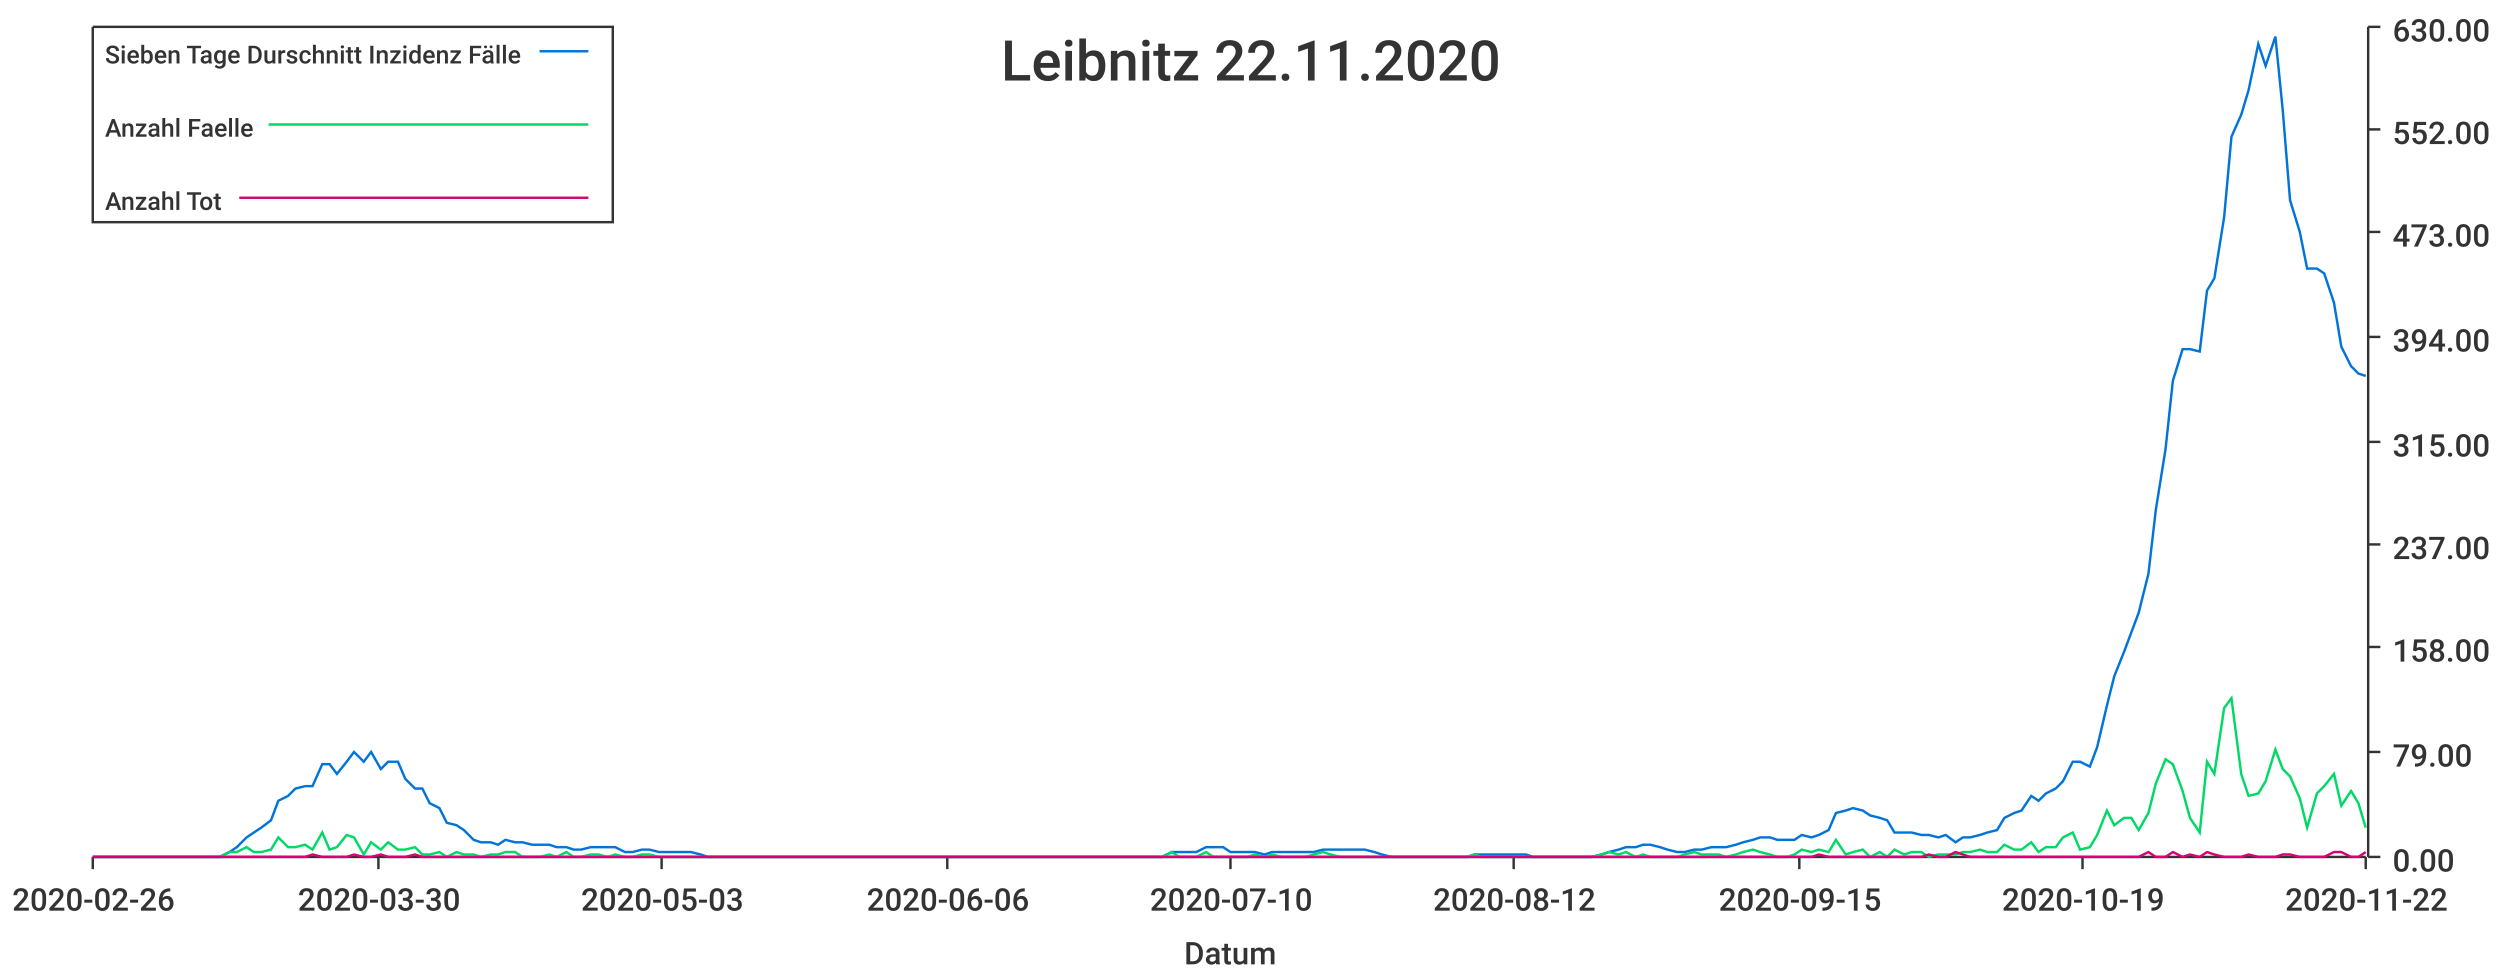
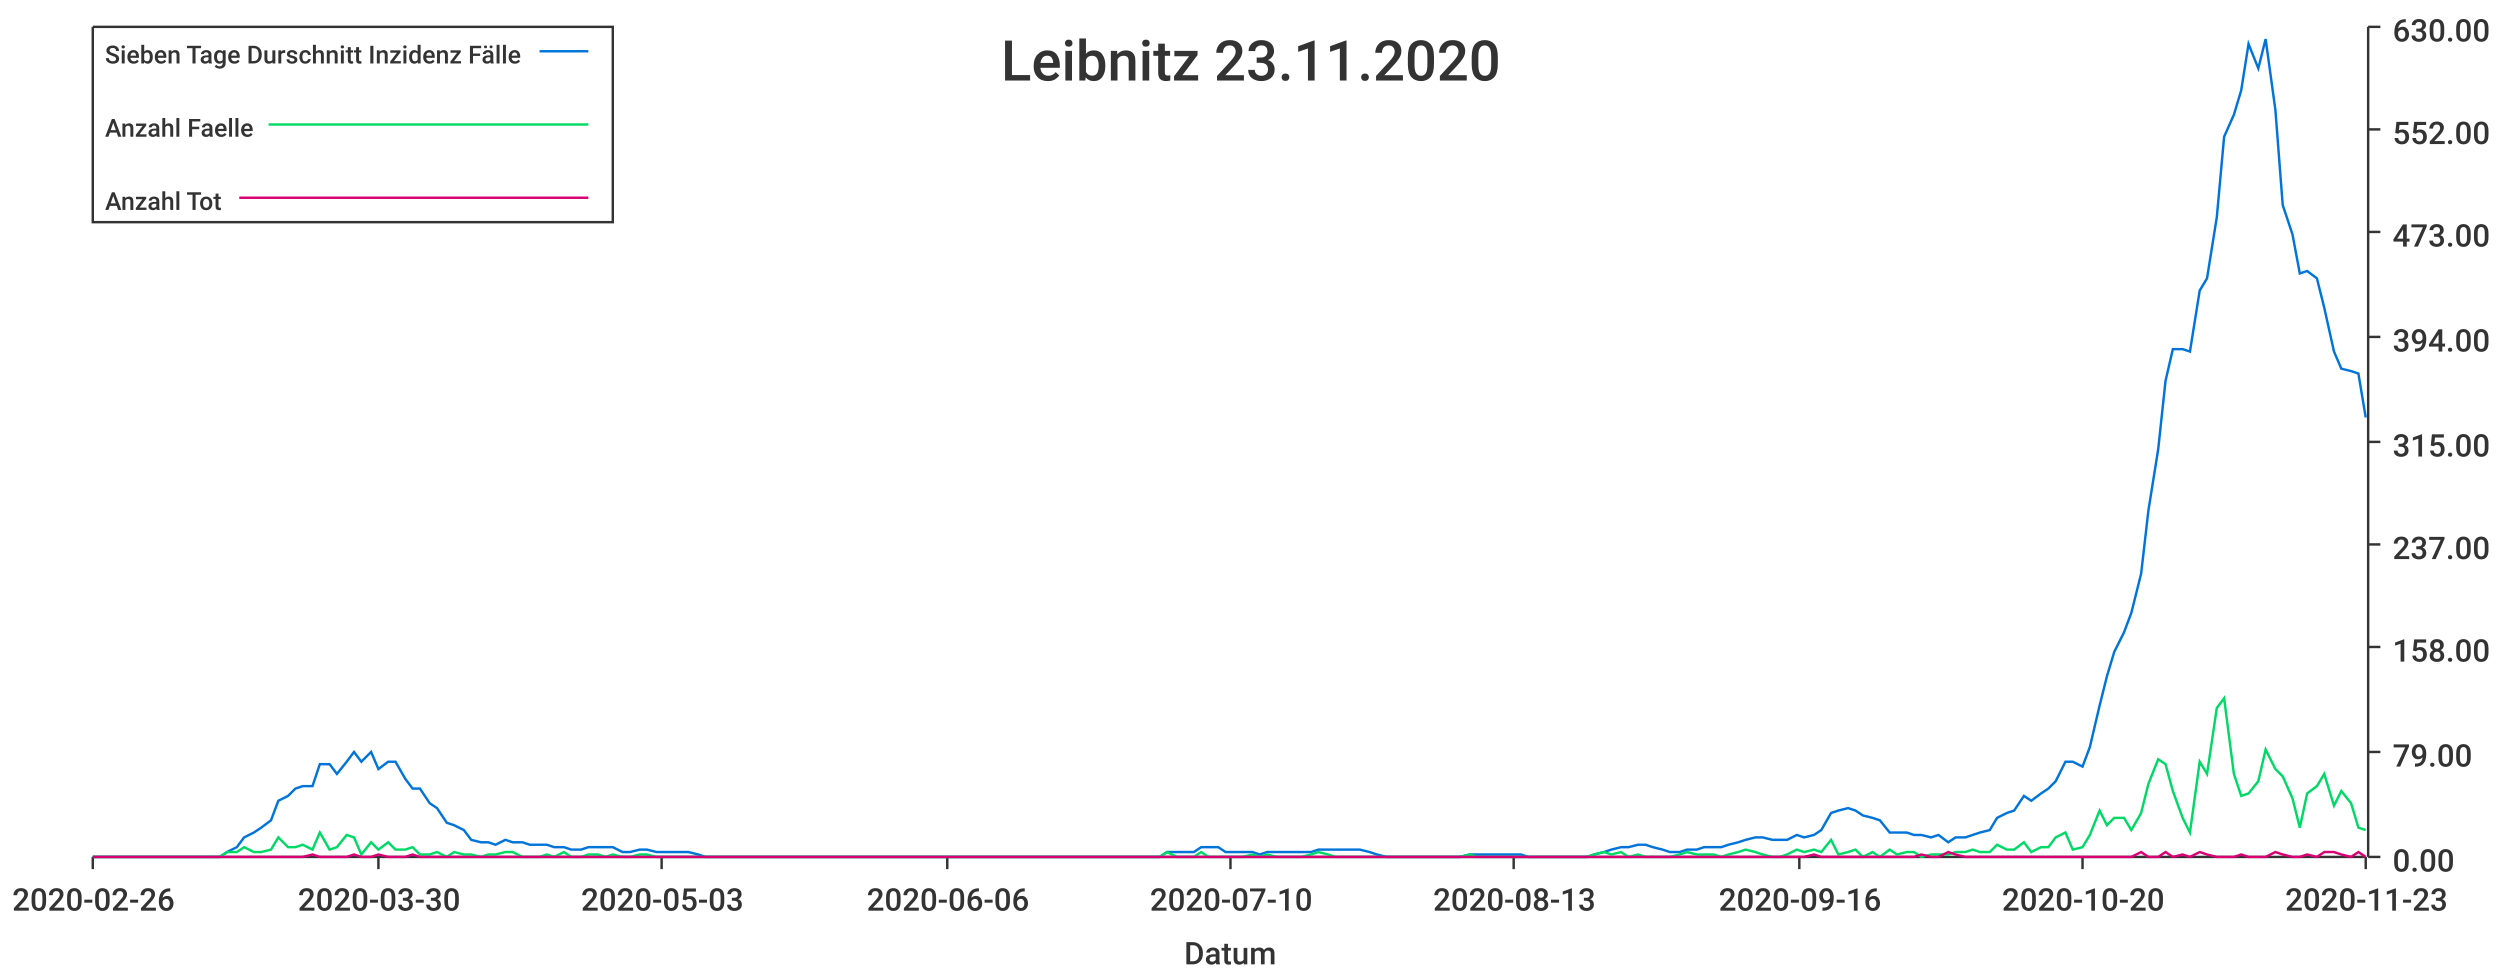
<svg xmlns="http://www.w3.org/2000/svg" width="1024" height="400">\n<path d="M 0 0 L 1024 0 L 1024 400 L 0 400 L 0 0" style="stroke-width:0;stroke:rgba(255,255,255,1.0);fill:rgba(255,255,255,1.0)" />
  <path d="M 38 11 L 969 11 L 969 351 L 38 351 L 38 11" style="stroke-width:0;stroke:rgba(255,255,255,1.0);fill:rgba(255,255,255,1.0)" />
  <path d="M 38 351 L 969 351" style="stroke-width:1;stroke:rgba(51,51,51,1.0);fill:none" />
  <path d="M 38 351 L 38 356" style="stroke-width:1;stroke:rgba(51,51,51,1.0);fill:none" />
  <text x="5" y="373" style="stroke-width:0;stroke:none;fill:rgba(51,51,51,1.0);font-size:12.8px;font-family:'Roboto Medium',sans-serif">2020-02-26</text>
  <path d="M 155 351 L 155 356" style="stroke-width:1;stroke:rgba(51,51,51,1.0);fill:none" />
  <text x="122" y="373" style="stroke-width:0;stroke:none;fill:rgba(51,51,51,1.0);font-size:12.8px;font-family:'Roboto Medium',sans-serif">2020-03-30</text>
  <path d="M 271 351 L 271 356" style="stroke-width:1;stroke:rgba(51,51,51,1.0);fill:none" />
  <text x="238" y="373" style="stroke-width:0;stroke:none;fill:rgba(51,51,51,1.0);font-size:12.8px;font-family:'Roboto Medium',sans-serif">2020-05-03</text>
  <path d="M 388 351 L 388 356" style="stroke-width:1;stroke:rgba(51,51,51,1.0);fill:none" />
  <text x="355" y="373" style="stroke-width:0;stroke:none;fill:rgba(51,51,51,1.0);font-size:12.8px;font-family:'Roboto Medium',sans-serif">2020-06-06</text>
  <path d="M 504 351 L 504 356" style="stroke-width:1;stroke:rgba(51,51,51,1.0);fill:none" />
  <text x="471" y="373" style="stroke-width:0;stroke:none;fill:rgba(51,51,51,1.0);font-size:12.8px;font-family:'Roboto Medium',sans-serif">2020-07-10</text>
  <path d="M 620 351 L 620 356" style="stroke-width:1;stroke:rgba(51,51,51,1.0);fill:none" />
-   <text x="587" y="373" style="stroke-width:0;stroke:none;fill:rgba(51,51,51,1.0);font-size:12.8px;font-family:'Roboto Medium',sans-serif">2020-08-12</text>
+   <text x="587" y="373" style="stroke-width:0;stroke:none;fill:rgba(51,51,51,1.0);font-size:12.8px;font-family:'Roboto Medium',sans-serif">2020-08-13</text>
  <path d="M 737 351 L 737 356" style="stroke-width:1;stroke:rgba(51,51,51,1.0);fill:none" />
-   <text x="704" y="373" style="stroke-width:0;stroke:none;fill:rgba(51,51,51,1.0);font-size:12.8px;font-family:'Roboto Medium',sans-serif">2020-09-15</text>
+   <text x="704" y="373" style="stroke-width:0;stroke:none;fill:rgba(51,51,51,1.0);font-size:12.8px;font-family:'Roboto Medium',sans-serif">2020-09-16</text>
  <path d="M 853 351 L 853 356" style="stroke-width:1;stroke:rgba(51,51,51,1.0);fill:none" />
-   <text x="820" y="373" style="stroke-width:0;stroke:none;fill:rgba(51,51,51,1.0);font-size:12.8px;font-family:'Roboto Medium',sans-serif">2020-10-19</text>
+   <text x="820" y="373" style="stroke-width:0;stroke:none;fill:rgba(51,51,51,1.0);font-size:12.8px;font-family:'Roboto Medium',sans-serif">2020-10-20</text>
  <path d="M 969 351 L 969 356" style="stroke-width:1;stroke:rgba(51,51,51,1.0);fill:none" />
-   <text x="936" y="373" style="stroke-width:0;stroke:none;fill:rgba(51,51,51,1.0);font-size:12.8px;font-family:'Roboto Medium',sans-serif">2020-11-22</text>
+   <text x="936" y="373" style="stroke-width:0;stroke:none;fill:rgba(51,51,51,1.0);font-size:12.8px;font-family:'Roboto Medium',sans-serif">2020-11-23</text>
  <text x="485" y="395" style="stroke-width:0;stroke:none;fill:rgba(51,51,51,1.0);font-size:12.8px;font-family:'Roboto Medium',sans-serif">Datum</text>
  <path d="M 970 351 L 970 11" style="stroke-width:1;stroke:rgba(51,51,51,1.0);fill:none" />
  <path d="M 970 351 L 975 351" style="stroke-width:1;stroke:rgba(51,51,51,1.0);fill:none" />
  <text x="980" y="357" style="stroke-width:0;stroke:none;fill:rgba(51,51,51,1.0);font-size:12.8px;font-family:'Roboto Medium',sans-serif">0.00</text>
  <path d="M 970 308 L 975 308" style="stroke-width:1;stroke:rgba(51,51,51,1.0);fill:none" />
  <text x="980" y="314" style="stroke-width:0;stroke:none;fill:rgba(51,51,51,1.0);font-size:12.8px;font-family:'Roboto Medium',sans-serif">79.00</text>
  <path d="M 970 265 L 975 265" style="stroke-width:1;stroke:rgba(51,51,51,1.0);fill:none" />
  <text x="980" y="271" style="stroke-width:0;stroke:none;fill:rgba(51,51,51,1.0);font-size:12.8px;font-family:'Roboto Medium',sans-serif">158.00</text>
  <path d="M 970 223 L 975 223" style="stroke-width:1;stroke:rgba(51,51,51,1.0);fill:none" />
  <text x="980" y="229" style="stroke-width:0;stroke:none;fill:rgba(51,51,51,1.0);font-size:12.8px;font-family:'Roboto Medium',sans-serif">237.00</text>
  <path d="M 970 181 L 975 181" style="stroke-width:1;stroke:rgba(51,51,51,1.0);fill:none" />
  <text x="980" y="187" style="stroke-width:0;stroke:none;fill:rgba(51,51,51,1.0);font-size:12.8px;font-family:'Roboto Medium',sans-serif">315.00</text>
  <path d="M 970 138 L 975 138" style="stroke-width:1;stroke:rgba(51,51,51,1.0);fill:none" />
  <text x="980" y="144" style="stroke-width:0;stroke:none;fill:rgba(51,51,51,1.0);font-size:12.8px;font-family:'Roboto Medium',sans-serif">394.00</text>
  <path d="M 970 95 L 975 95" style="stroke-width:1;stroke:rgba(51,51,51,1.0);fill:none" />
  <text x="980" y="101" style="stroke-width:0;stroke:none;fill:rgba(51,51,51,1.0);font-size:12.8px;font-family:'Roboto Medium',sans-serif">473.00</text>
  <path d="M 970 53 L 975 53" style="stroke-width:1;stroke:rgba(51,51,51,1.0);fill:none" />
  <text x="980" y="59" style="stroke-width:0;stroke:none;fill:rgba(51,51,51,1.0);font-size:12.8px;font-family:'Roboto Medium',sans-serif">552.00</text>
  <path d="M 970 11 L 975 11" style="stroke-width:1;stroke:rgba(51,51,51,1.0);fill:none" />
  <text x="980" y="17" style="stroke-width:0;stroke:none;fill:rgba(51,51,51,1.0);font-size:12.8px;font-family:'Roboto Medium',sans-serif">630.00</text>
-   <path d="M 38 351 L 42 351 L 45 351 L 49 351 L 52 351 L 56 351 L 59 351 L 63 351 L 66 351 L 70 351 L 73 351 L 76 351 L 80 351 L 83 351 L 87 351 L 90 351 L 94 349 L 97 347 L 101 343 L 104 341 L 107 339 L 111 336 L 114 328 L 118 326 L 121 323 L 125 322 L 128 322 L 132 313 L 135 313 L 138 317 L 142 312 L 145 308 L 149 312 L 152 308 L 156 315 L 159 312 L 163 312 L 166 319 L 170 323 L 173 323 L 176 329 L 180 331 L 183 337 L 187 338 L 190 340 L 194 344 L 197 345 L 201 345 L 204 346 L 207 344 L 211 345 L 214 345 L 218 346 L 221 346 L 225 346 L 228 347 L 232 347 L 235 348 L 238 348 L 242 347 L 245 347 L 249 347 L 252 347 L 256 349 L 259 349 L 263 348 L 266 348 L 270 349 L 273 349 L 276 349 L 280 349 L 283 349 L 287 350 L 290 351 L 294 351 L 297 351 L 301 351 L 304 351 L 307 351 L 311 351 L 314 351 L 318 351 L 321 351 L 325 351 L 328 351 L 332 351 L 335 351 L 338 351 L 342 351 L 345 351 L 349 351 L 352 351 L 356 351 L 359 351 L 363 351 L 366 351 L 370 351 L 373 351 L 376 351 L 380 351 L 383 351 L 387 351 L 390 351 L 394 351 L 397 351 L 401 351 L 404 351 L 407 351 L 411 351 L 414 351 L 418 351 L 421 351 L 425 351 L 428 351 L 432 351 L 435 351 L 438 351 L 442 351 L 445 351 L 449 351 L 452 351 L 456 351 L 459 351 L 463 351 L 466 351 L 470 351 L 473 351 L 476 351 L 480 349 L 483 349 L 487 349 L 490 349 L 494 347 L 497 347 L 501 347 L 504 349 L 507 349 L 511 349 L 514 349 L 518 350 L 521 349 L 525 349 L 528 349 L 532 349 L 535 349 L 538 349 L 542 348 L 545 348 L 549 348 L 552 348 L 556 348 L 559 348 L 563 349 L 566 350 L 570 351 L 573 351 L 576 351 L 580 351 L 583 351 L 587 351 L 590 351 L 594 351 L 597 351 L 601 351 L 604 350 L 607 350 L 611 350 L 614 350 L 618 350 L 621 350 L 625 350 L 628 351 L 632 351 L 635 351 L 638 351 L 642 351 L 645 351 L 649 351 L 652 351 L 656 350 L 659 349 L 663 348 L 666 347 L 670 347 L 673 346 L 676 346 L 680 347 L 683 348 L 687 349 L 690 349 L 694 348 L 697 348 L 701 347 L 704 347 L 707 347 L 711 346 L 714 345 L 718 344 L 721 343 L 725 343 L 728 344 L 732 344 L 735 344 L 738 342 L 742 343 L 745 342 L 749 340 L 752 333 L 756 332 L 759 331 L 763 332 L 766 334 L 770 335 L 773 336 L 776 341 L 780 341 L 783 341 L 787 342 L 790 342 L 794 343 L 797 342 L 801 345 L 804 343 L 807 343 L 811 342 L 814 341 L 818 340 L 821 335 L 825 333 L 828 332 L 832 326 L 835 328 L 838 325 L 842 323 L 845 320 L 849 312 L 852 312 L 856 314 L 859 306 L 863 289 L 866 277 L 870 267 L 873 259 L 876 251 L 880 235 L 883 209 L 887 184 L 890 156 L 894 143 L 897 143 L 901 144 L 904 119 L 907 114 L 911 89 L 914 56 L 918 47 L 921 37 L 925 18 L 928 27 L 932 15 L 935 45 L 938 82 L 942 95 L 945 110 L 949 110 L 952 112 L 956 124 L 959 142 L 963 150 L 966 153 L 969 154" style="stroke-width:1;stroke:rgba(0,116,217,1.0);fill:none" />
-   <path d="M 38 351 L 42 351 L 45 351 L 49 351 L 52 351 L 56 351 L 59 351 L 63 351 L 66 351 L 70 351 L 73 351 L 76 351 L 80 351 L 83 351 L 87 351 L 90 351 L 94 349 L 97 349 L 101 347 L 104 349 L 107 349 L 111 348 L 114 343 L 118 347 L 121 347 L 125 346 L 128 348 L 132 341 L 135 348 L 138 347 L 142 342 L 145 343 L 149 350 L 152 345 L 156 348 L 159 345 L 163 348 L 166 348 L 170 347 L 173 350 L 176 350 L 180 349 L 183 351 L 187 349 L 190 350 L 194 350 L 197 351 L 201 350 L 204 350 L 207 349 L 211 349 L 214 351 L 218 351 L 221 351 L 225 350 L 228 351 L 232 349 L 235 351 L 238 351 L 242 350 L 245 350 L 249 351 L 252 350 L 256 351 L 259 351 L 263 350 L 266 350 L 270 351 L 273 351 L 276 351 L 280 351 L 283 351 L 287 351 L 290 351 L 294 351 L 297 351 L 301 351 L 304 351 L 307 351 L 311 351 L 314 351 L 318 351 L 321 351 L 325 351 L 328 351 L 332 351 L 335 351 L 338 351 L 342 351 L 345 351 L 349 351 L 352 351 L 356 351 L 359 351 L 363 351 L 366 351 L 370 351 L 373 351 L 376 351 L 380 351 L 383 351 L 387 351 L 390 351 L 394 351 L 397 351 L 401 351 L 404 351 L 407 351 L 411 351 L 414 351 L 418 351 L 421 351 L 425 351 L 428 351 L 432 351 L 435 351 L 438 351 L 442 351 L 445 351 L 449 351 L 452 351 L 456 351 L 459 351 L 463 351 L 466 351 L 470 351 L 473 351 L 476 351 L 480 349 L 483 351 L 487 351 L 490 351 L 494 349 L 497 351 L 501 351 L 504 351 L 507 351 L 511 351 L 514 350 L 518 351 L 521 350 L 525 351 L 528 351 L 532 351 L 535 351 L 538 350 L 542 349 L 545 350 L 549 351 L 552 351 L 556 351 L 559 351 L 563 351 L 566 351 L 570 351 L 573 351 L 576 351 L 580 351 L 583 351 L 587 351 L 590 351 L 594 351 L 597 351 L 601 351 L 604 350 L 607 351 L 611 351 L 614 351 L 618 351 L 621 351 L 625 351 L 628 351 L 632 351 L 635 351 L 638 351 L 642 351 L 645 351 L 649 351 L 652 351 L 656 350 L 659 349 L 663 350 L 666 349 L 670 351 L 673 350 L 676 351 L 680 351 L 683 351 L 687 351 L 690 350 L 694 349 L 697 350 L 701 350 L 704 350 L 707 351 L 711 350 L 714 349 L 718 348 L 721 349 L 725 350 L 728 351 L 732 351 L 735 350 L 738 348 L 742 349 L 745 348 L 749 349 L 752 344 L 756 350 L 759 349 L 763 348 L 766 351 L 770 349 L 773 351 L 776 348 L 780 350 L 783 349 L 787 349 L 790 351 L 794 350 L 797 350 L 801 350 L 804 349 L 807 349 L 811 348 L 814 349 L 818 349 L 821 346 L 825 348 L 828 348 L 832 345 L 835 349 L 838 347 L 842 347 L 845 343 L 849 341 L 852 348 L 856 347 L 859 342 L 863 332 L 866 338 L 870 335 L 873 335 L 876 340 L 880 333 L 883 321 L 887 311 L 890 313 L 894 324 L 897 335 L 901 341 L 904 312 L 907 317 L 911 290 L 914 286 L 918 317 L 921 326 L 925 325 L 928 320 L 932 307 L 935 315 L 938 318 L 942 327 L 945 339 L 949 325 L 952 322 L 956 317 L 959 330 L 963 324 L 966 329 L 969 339" style="stroke-width:1;stroke:rgba(0,217,101,1.0);fill:none" />
-   <path d="M 38 351 L 42 351 L 45 351 L 49 351 L 52 351 L 56 351 L 59 351 L 63 351 L 66 351 L 70 351 L 73 351 L 76 351 L 80 351 L 83 351 L 87 351 L 90 351 L 94 351 L 97 351 L 101 351 L 104 351 L 107 351 L 111 351 L 114 351 L 118 351 L 121 351 L 125 351 L 128 350 L 132 351 L 135 351 L 138 351 L 142 351 L 145 350 L 149 351 L 152 351 L 156 350 L 159 351 L 163 351 L 166 351 L 170 350 L 173 351 L 176 351 L 180 351 L 183 351 L 187 351 L 190 351 L 194 351 L 197 351 L 201 351 L 204 351 L 207 351 L 211 351 L 214 351 L 218 351 L 221 351 L 225 351 L 228 351 L 232 351 L 235 351 L 238 351 L 242 351 L 245 351 L 249 351 L 252 351 L 256 351 L 259 351 L 263 351 L 266 351 L 270 351 L 273 351 L 276 351 L 280 351 L 283 351 L 287 351 L 290 351 L 294 351 L 297 351 L 301 351 L 304 351 L 307 351 L 311 351 L 314 351 L 318 351 L 321 351 L 325 351 L 328 351 L 332 351 L 335 351 L 338 351 L 342 351 L 345 351 L 349 351 L 352 351 L 356 351 L 359 351 L 363 351 L 366 351 L 370 351 L 373 351 L 376 351 L 380 351 L 383 351 L 387 351 L 390 351 L 394 351 L 397 351 L 401 351 L 404 351 L 407 351 L 411 351 L 414 351 L 418 351 L 421 351 L 425 351 L 428 351 L 432 351 L 435 351 L 438 351 L 442 351 L 445 351 L 449 351 L 452 351 L 456 351 L 459 351 L 463 351 L 466 351 L 470 351 L 473 351 L 476 351 L 480 351 L 483 351 L 487 351 L 490 351 L 494 351 L 497 351 L 501 351 L 504 351 L 507 351 L 511 351 L 514 351 L 518 351 L 521 351 L 525 351 L 528 351 L 532 351 L 535 351 L 538 351 L 542 351 L 545 351 L 549 351 L 552 351 L 556 351 L 559 351 L 563 351 L 566 351 L 570 351 L 573 351 L 576 351 L 580 351 L 583 351 L 587 351 L 590 351 L 594 351 L 597 351 L 601 351 L 604 351 L 607 351 L 611 351 L 614 351 L 618 351 L 621 351 L 625 351 L 628 351 L 632 351 L 635 351 L 638 351 L 642 351 L 645 351 L 649 351 L 652 351 L 656 351 L 659 351 L 663 351 L 666 351 L 670 351 L 673 351 L 676 351 L 680 351 L 683 351 L 687 351 L 690 351 L 694 351 L 697 351 L 701 351 L 704 351 L 707 351 L 711 351 L 714 351 L 718 351 L 721 351 L 725 351 L 728 351 L 732 351 L 735 351 L 738 351 L 742 351 L 745 350 L 749 351 L 752 351 L 756 351 L 759 351 L 763 351 L 766 351 L 770 351 L 773 351 L 776 351 L 780 351 L 783 351 L 787 351 L 790 350 L 794 351 L 797 351 L 801 349 L 804 350 L 807 351 L 811 351 L 814 351 L 818 351 L 821 351 L 825 351 L 828 351 L 832 351 L 835 351 L 838 351 L 842 351 L 845 351 L 849 351 L 852 351 L 856 351 L 859 351 L 863 351 L 866 351 L 870 351 L 873 351 L 876 351 L 880 349 L 883 351 L 887 351 L 890 349 L 894 351 L 897 350 L 901 351 L 904 349 L 907 350 L 911 351 L 914 351 L 918 351 L 921 350 L 925 351 L 928 351 L 932 351 L 935 350 L 938 350 L 942 351 L 945 351 L 949 351 L 952 351 L 956 349 L 959 349 L 963 351 L 966 351 L 969 349" style="stroke-width:1;stroke:rgba(217,0,116,1.0);fill:none" />
-   <text x="410" y="33" style="stroke-width:0;stroke:none;fill:rgba(51,51,51,1.0);font-size:23.0px;font-family:'Roboto Medium',sans-serif">Leibnitz 22.11.2020</text>
+   <path d="M 38 351 L 42 351 L 45 351 L 49 351 L 52 351 L 56 351 L 59 351 L 63 351 L 66 351 L 69 351 L 73 351 L 76 351 L 80 351 L 83 351 L 87 351 L 90 351 L 93 349 L 97 347 L 100 343 L 104 341 L 107 339 L 111 336 L 114 328 L 118 326 L 121 323 L 124 322 L 128 322 L 131 313 L 135 313 L 138 317 L 142 312 L 145 308 L 148 312 L 152 308 L 155 315 L 159 312 L 162 312 L 166 319 L 169 323 L 172 323 L 176 329 L 179 331 L 183 337 L 186 338 L 190 340 L 193 344 L 197 345 L 200 345 L 203 346 L 207 344 L 210 345 L 214 345 L 217 346 L 221 346 L 224 346 L 227 347 L 231 347 L 234 348 L 238 348 L 241 347 L 245 347 L 248 347 L 251 347 L 255 349 L 258 349 L 262 348 L 265 348 L 269 349 L 272 349 L 276 349 L 279 349 L 282 349 L 286 350 L 289 351 L 293 351 L 296 351 L 300 351 L 303 351 L 306 351 L 310 351 L 313 351 L 317 351 L 320 351 L 324 351 L 327 351 L 331 351 L 334 351 L 337 351 L 341 351 L 344 351 L 348 351 L 351 351 L 355 351 L 358 351 L 361 351 L 365 351 L 368 351 L 372 351 L 375 351 L 379 351 L 382 351 L 385 351 L 389 351 L 392 351 L 396 351 L 399 351 L 403 351 L 406 351 L 410 351 L 413 351 L 416 351 L 420 351 L 423 351 L 427 351 L 430 351 L 434 351 L 437 351 L 440 351 L 444 351 L 447 351 L 451 351 L 454 351 L 458 351 L 461 351 L 464 351 L 468 351 L 471 351 L 475 351 L 478 349 L 482 349 L 485 349 L 489 349 L 492 347 L 495 347 L 499 347 L 502 349 L 506 349 L 509 349 L 513 349 L 516 350 L 519 349 L 523 349 L 526 349 L 530 349 L 533 349 L 537 349 L 540 348 L 544 348 L 547 348 L 550 348 L 554 348 L 557 348 L 561 349 L 564 350 L 568 351 L 571 351 L 574 351 L 578 351 L 581 351 L 585 351 L 588 351 L 592 351 L 595 351 L 598 351 L 602 350 L 605 350 L 609 350 L 612 350 L 616 350 L 619 350 L 623 350 L 626 351 L 629 351 L 633 351 L 636 351 L 640 351 L 643 351 L 647 351 L 650 351 L 653 350 L 657 349 L 660 348 L 664 347 L 667 347 L 671 346 L 674 346 L 677 347 L 681 348 L 684 349 L 688 349 L 691 348 L 695 348 L 698 347 L 702 347 L 705 347 L 708 346 L 712 345 L 715 344 L 719 343 L 722 343 L 726 344 L 729 344 L 732 344 L 736 342 L 739 343 L 743 342 L 746 340 L 750 333 L 753 332 L 757 331 L 760 332 L 763 334 L 767 335 L 770 336 L 774 341 L 777 341 L 781 341 L 784 342 L 787 342 L 791 343 L 794 342 L 798 345 L 801 343 L 805 343 L 808 342 L 811 341 L 815 340 L 818 335 L 822 333 L 825 332 L 829 326 L 832 328 L 836 325 L 839 323 L 842 320 L 846 312 L 849 312 L 853 314 L 856 306 L 860 289 L 863 277 L 866 267 L 870 259 L 873 251 L 877 235 L 880 209 L 884 184 L 887 156 L 890 143 L 894 143 L 897 144 L 901 119 L 904 114 L 908 89 L 911 56 L 915 47 L 918 37 L 921 18 L 925 28 L 928 16 L 932 45 L 935 84 L 939 96 L 942 112 L 945 111 L 949 114 L 952 126 L 956 144 L 959 151 L 963 152 L 966 153 L 969 171" style="stroke-width:1;stroke:rgba(0,116,217,1.0);fill:none" />
+   <path d="M 38 351 L 42 351 L 45 351 L 49 351 L 52 351 L 56 351 L 59 351 L 63 351 L 66 351 L 69 351 L 73 351 L 76 351 L 80 351 L 83 351 L 87 351 L 90 351 L 93 349 L 97 349 L 100 347 L 104 349 L 107 349 L 111 348 L 114 343 L 118 347 L 121 347 L 124 346 L 128 348 L 131 341 L 135 348 L 138 347 L 142 342 L 145 343 L 148 350 L 152 345 L 155 348 L 159 345 L 162 348 L 166 348 L 169 347 L 172 350 L 176 350 L 179 349 L 183 351 L 186 349 L 190 350 L 193 350 L 197 351 L 200 350 L 203 350 L 207 349 L 210 349 L 214 351 L 217 351 L 221 351 L 224 350 L 227 351 L 231 349 L 234 351 L 238 351 L 241 350 L 245 350 L 248 351 L 251 350 L 255 351 L 258 351 L 262 350 L 265 350 L 269 351 L 272 351 L 276 351 L 279 351 L 282 351 L 286 351 L 289 351 L 293 351 L 296 351 L 300 351 L 303 351 L 306 351 L 310 351 L 313 351 L 317 351 L 320 351 L 324 351 L 327 351 L 331 351 L 334 351 L 337 351 L 341 351 L 344 351 L 348 351 L 351 351 L 355 351 L 358 351 L 361 351 L 365 351 L 368 351 L 372 351 L 375 351 L 379 351 L 382 351 L 385 351 L 389 351 L 392 351 L 396 351 L 399 351 L 403 351 L 406 351 L 410 351 L 413 351 L 416 351 L 420 351 L 423 351 L 427 351 L 430 351 L 434 351 L 437 351 L 440 351 L 444 351 L 447 351 L 451 351 L 454 351 L 458 351 L 461 351 L 464 351 L 468 351 L 471 351 L 475 351 L 478 349 L 482 351 L 485 351 L 489 351 L 492 349 L 495 351 L 499 351 L 502 351 L 506 351 L 509 351 L 513 350 L 516 351 L 519 350 L 523 351 L 526 351 L 530 351 L 533 351 L 537 350 L 540 349 L 544 350 L 547 351 L 550 351 L 554 351 L 557 351 L 561 351 L 564 351 L 568 351 L 571 351 L 574 351 L 578 351 L 581 351 L 585 351 L 588 351 L 592 351 L 595 351 L 598 351 L 602 350 L 605 351 L 609 351 L 612 351 L 616 351 L 619 351 L 623 351 L 626 351 L 629 351 L 633 351 L 636 351 L 640 351 L 643 351 L 647 351 L 650 351 L 653 350 L 657 349 L 660 350 L 664 349 L 667 351 L 671 350 L 674 351 L 677 351 L 681 351 L 684 351 L 688 350 L 691 349 L 695 350 L 698 350 L 702 350 L 705 351 L 708 350 L 712 349 L 715 348 L 719 349 L 722 350 L 726 351 L 729 351 L 732 350 L 736 348 L 739 349 L 743 348 L 746 349 L 750 344 L 753 350 L 757 349 L 760 348 L 763 351 L 767 349 L 770 351 L 774 348 L 777 350 L 781 349 L 784 349 L 787 351 L 791 350 L 794 350 L 798 350 L 801 349 L 805 349 L 808 348 L 811 349 L 815 349 L 818 346 L 822 348 L 825 348 L 829 345 L 832 349 L 836 347 L 839 347 L 842 343 L 846 341 L 849 348 L 853 347 L 856 342 L 860 332 L 863 338 L 866 335 L 870 335 L 873 340 L 877 333 L 880 321 L 884 311 L 887 313 L 890 324 L 894 335 L 897 341 L 901 312 L 904 317 L 908 290 L 911 286 L 915 317 L 918 326 L 921 325 L 925 320 L 928 307 L 932 315 L 935 318 L 939 327 L 942 339 L 945 325 L 949 322 L 952 317 L 956 330 L 959 324 L 963 329 L 966 339 L 969 340" style="stroke-width:1;stroke:rgba(0,217,101,1.0);fill:none" />
+   <path d="M 38 351 L 42 351 L 45 351 L 49 351 L 52 351 L 56 351 L 59 351 L 63 351 L 66 351 L 69 351 L 73 351 L 76 351 L 80 351 L 83 351 L 87 351 L 90 351 L 93 351 L 97 351 L 100 351 L 104 351 L 107 351 L 111 351 L 114 351 L 118 351 L 121 351 L 124 351 L 128 350 L 131 351 L 135 351 L 138 351 L 142 351 L 145 350 L 148 351 L 152 351 L 155 350 L 159 351 L 162 351 L 166 351 L 169 350 L 172 351 L 176 351 L 179 351 L 183 351 L 186 351 L 190 351 L 193 351 L 197 351 L 200 351 L 203 351 L 207 351 L 210 351 L 214 351 L 217 351 L 221 351 L 224 351 L 227 351 L 231 351 L 234 351 L 238 351 L 241 351 L 245 351 L 248 351 L 251 351 L 255 351 L 258 351 L 262 351 L 265 351 L 269 351 L 272 351 L 276 351 L 279 351 L 282 351 L 286 351 L 289 351 L 293 351 L 296 351 L 300 351 L 303 351 L 306 351 L 310 351 L 313 351 L 317 351 L 320 351 L 324 351 L 327 351 L 331 351 L 334 351 L 337 351 L 341 351 L 344 351 L 348 351 L 351 351 L 355 351 L 358 351 L 361 351 L 365 351 L 368 351 L 372 351 L 375 351 L 379 351 L 382 351 L 385 351 L 389 351 L 392 351 L 396 351 L 399 351 L 403 351 L 406 351 L 410 351 L 413 351 L 416 351 L 420 351 L 423 351 L 427 351 L 430 351 L 434 351 L 437 351 L 440 351 L 444 351 L 447 351 L 451 351 L 454 351 L 458 351 L 461 351 L 464 351 L 468 351 L 471 351 L 475 351 L 478 351 L 482 351 L 485 351 L 489 351 L 492 351 L 495 351 L 499 351 L 502 351 L 506 351 L 509 351 L 513 351 L 516 351 L 519 351 L 523 351 L 526 351 L 530 351 L 533 351 L 537 351 L 540 351 L 544 351 L 547 351 L 550 351 L 554 351 L 557 351 L 561 351 L 564 351 L 568 351 L 571 351 L 574 351 L 578 351 L 581 351 L 585 351 L 588 351 L 592 351 L 595 351 L 598 351 L 602 351 L 605 351 L 609 351 L 612 351 L 616 351 L 619 351 L 623 351 L 626 351 L 629 351 L 633 351 L 636 351 L 640 351 L 643 351 L 647 351 L 650 351 L 653 351 L 657 351 L 660 351 L 664 351 L 667 351 L 671 351 L 674 351 L 677 351 L 681 351 L 684 351 L 688 351 L 691 351 L 695 351 L 698 351 L 702 351 L 705 351 L 708 351 L 712 351 L 715 351 L 719 351 L 722 351 L 726 351 L 729 351 L 732 351 L 736 351 L 739 351 L 743 350 L 746 351 L 750 351 L 753 351 L 757 351 L 760 351 L 763 351 L 767 351 L 770 351 L 774 351 L 777 351 L 781 351 L 784 351 L 787 350 L 791 351 L 794 351 L 798 349 L 801 350 L 805 351 L 808 351 L 811 351 L 815 351 L 818 351 L 822 351 L 825 351 L 829 351 L 832 351 L 836 351 L 839 351 L 842 351 L 846 351 L 849 351 L 853 351 L 856 351 L 860 351 L 863 351 L 866 351 L 870 351 L 873 351 L 877 349 L 880 351 L 884 351 L 887 349 L 890 351 L 894 350 L 897 351 L 901 349 L 904 350 L 908 351 L 911 351 L 915 351 L 918 350 L 921 351 L 925 351 L 928 351 L 932 349 L 935 350 L 939 351 L 942 351 L 945 350 L 949 351 L 952 349 L 956 349 L 959 350 L 963 351 L 966 349 L 969 351" style="stroke-width:1;stroke:rgba(217,0,116,1.0);fill:none" />
+   <text x="410" y="33" style="stroke-width:0;stroke:none;fill:rgba(51,51,51,1.0);font-size:23.0px;font-family:'Roboto Medium',sans-serif">Leibnitz 23.11.2020</text>
  <path d="M 38 11 L 251 11 L 251 91 L 38 91 L 38 11" style="stroke-width:1;stroke:rgba(51,51,51,1.0);fill:rgba(255,255,255,1.0)" />
  <text x="43" y="26" style="stroke-width:0;stroke:none;fill:rgba(51,51,51,1.0);font-size:10.2px;font-family:'Roboto Medium',sans-serif">Sieben Tage Durschnitt Inzidenz Fälle</text>
  <path d="M 221 21 L 241 21" style="stroke-width:1;stroke:rgba(0,116,217,1.0);fill:none" />
  <text x="43" y="56" style="stroke-width:0;stroke:none;fill:rgba(51,51,51,1.0);font-size:10.2px;font-family:'Roboto Medium',sans-serif">Anzahl Faelle</text>
  <path d="M 110 51 L 241 51" style="stroke-width:1;stroke:rgba(0,217,101,1.0);fill:none" />
  <text x="43" y="86" style="stroke-width:0;stroke:none;fill:rgba(51,51,51,1.0);font-size:10.2px;font-family:'Roboto Medium',sans-serif">Anzahl Tot</text>
  <path d="M 98 81 L 241 81" style="stroke-width:1;stroke:rgba(217,0,116,1.0);fill:none" />
</svg>
